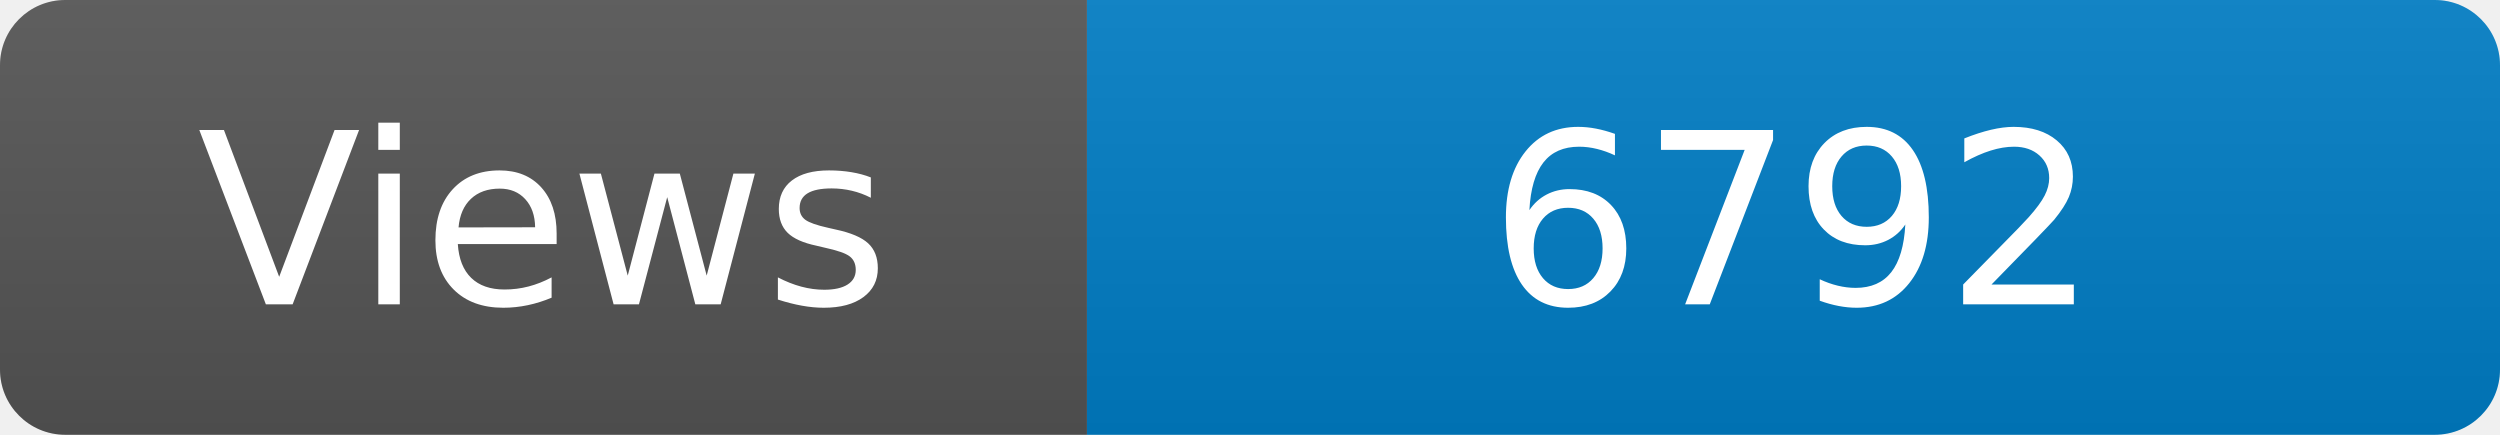
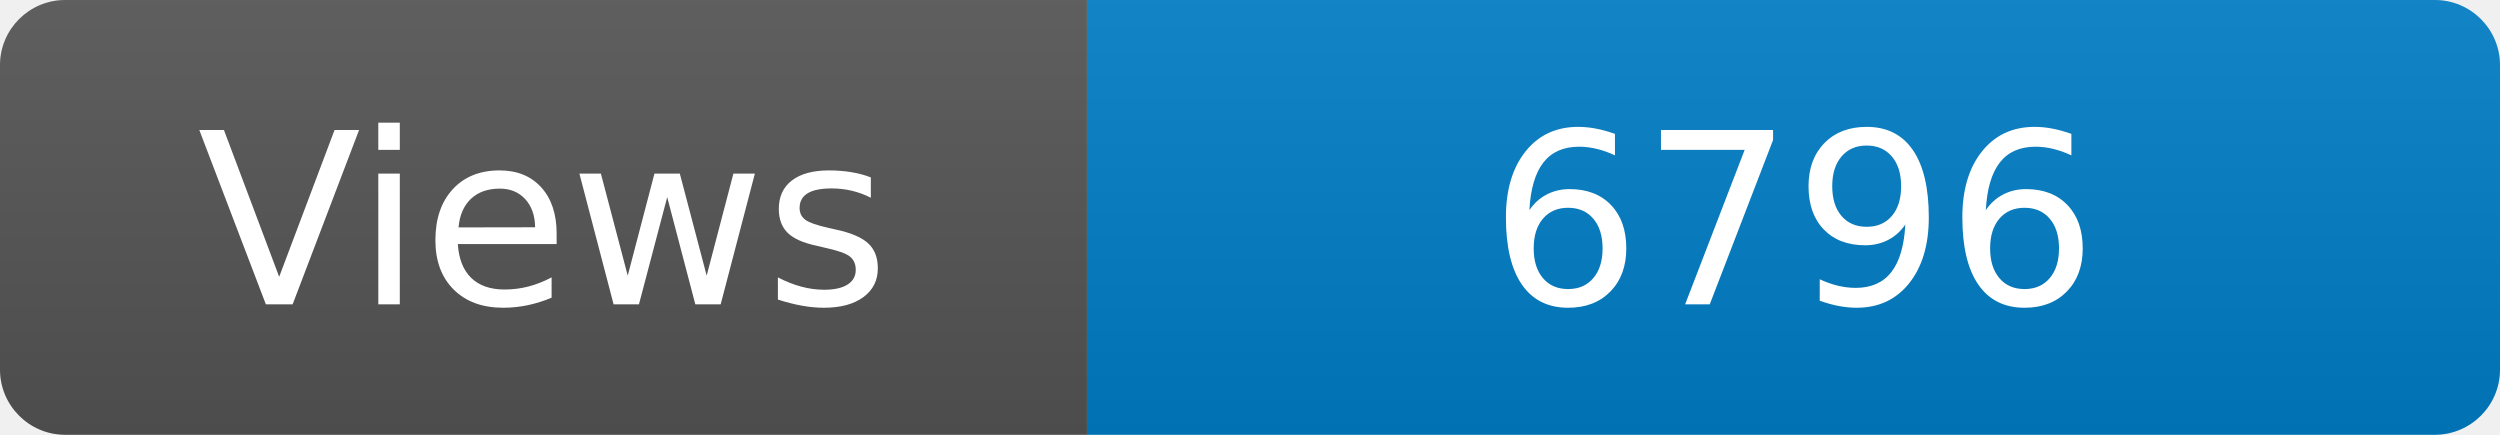
<svg xmlns="http://www.w3.org/2000/svg" width="115" height="20" role="img" aria-label="Maintained?: yes">
  <linearGradient id="s" x2="0" y2="100%">
    <stop offset="0" stop-color="#bbb" stop-opacity=".1" />
    <stop offset="1" stop-opacity=".1" />
  </linearGradient>
  <clipPath id="r">
    <rect width="115" height="20" rx="3" fill="#fff" />
  </clipPath>
  <g clip-path="url(#r)">
    <rect width="50" height="20" fill="#555" />
    <rect x="50" width="160" height="20" fill="#007ec6" />
    <rect width="115" height="20" fill="url(#s)" />
  </g>
  <g fill="#fff" text-anchor="middle" font-family="Verdana,Geneva,DejaVu Sans,sans-serif" font-size="110">
    <text x="250" y="140" transform="scale(.1)" fill="#fff">Views</text>
-     <text x="825" y="140" transform="scale(.1)" fill="#fff">6792</text>
+     <text x="825" y="140" transform="scale(.1)" fill="#fff">6796</text>
  </g>
</svg>
